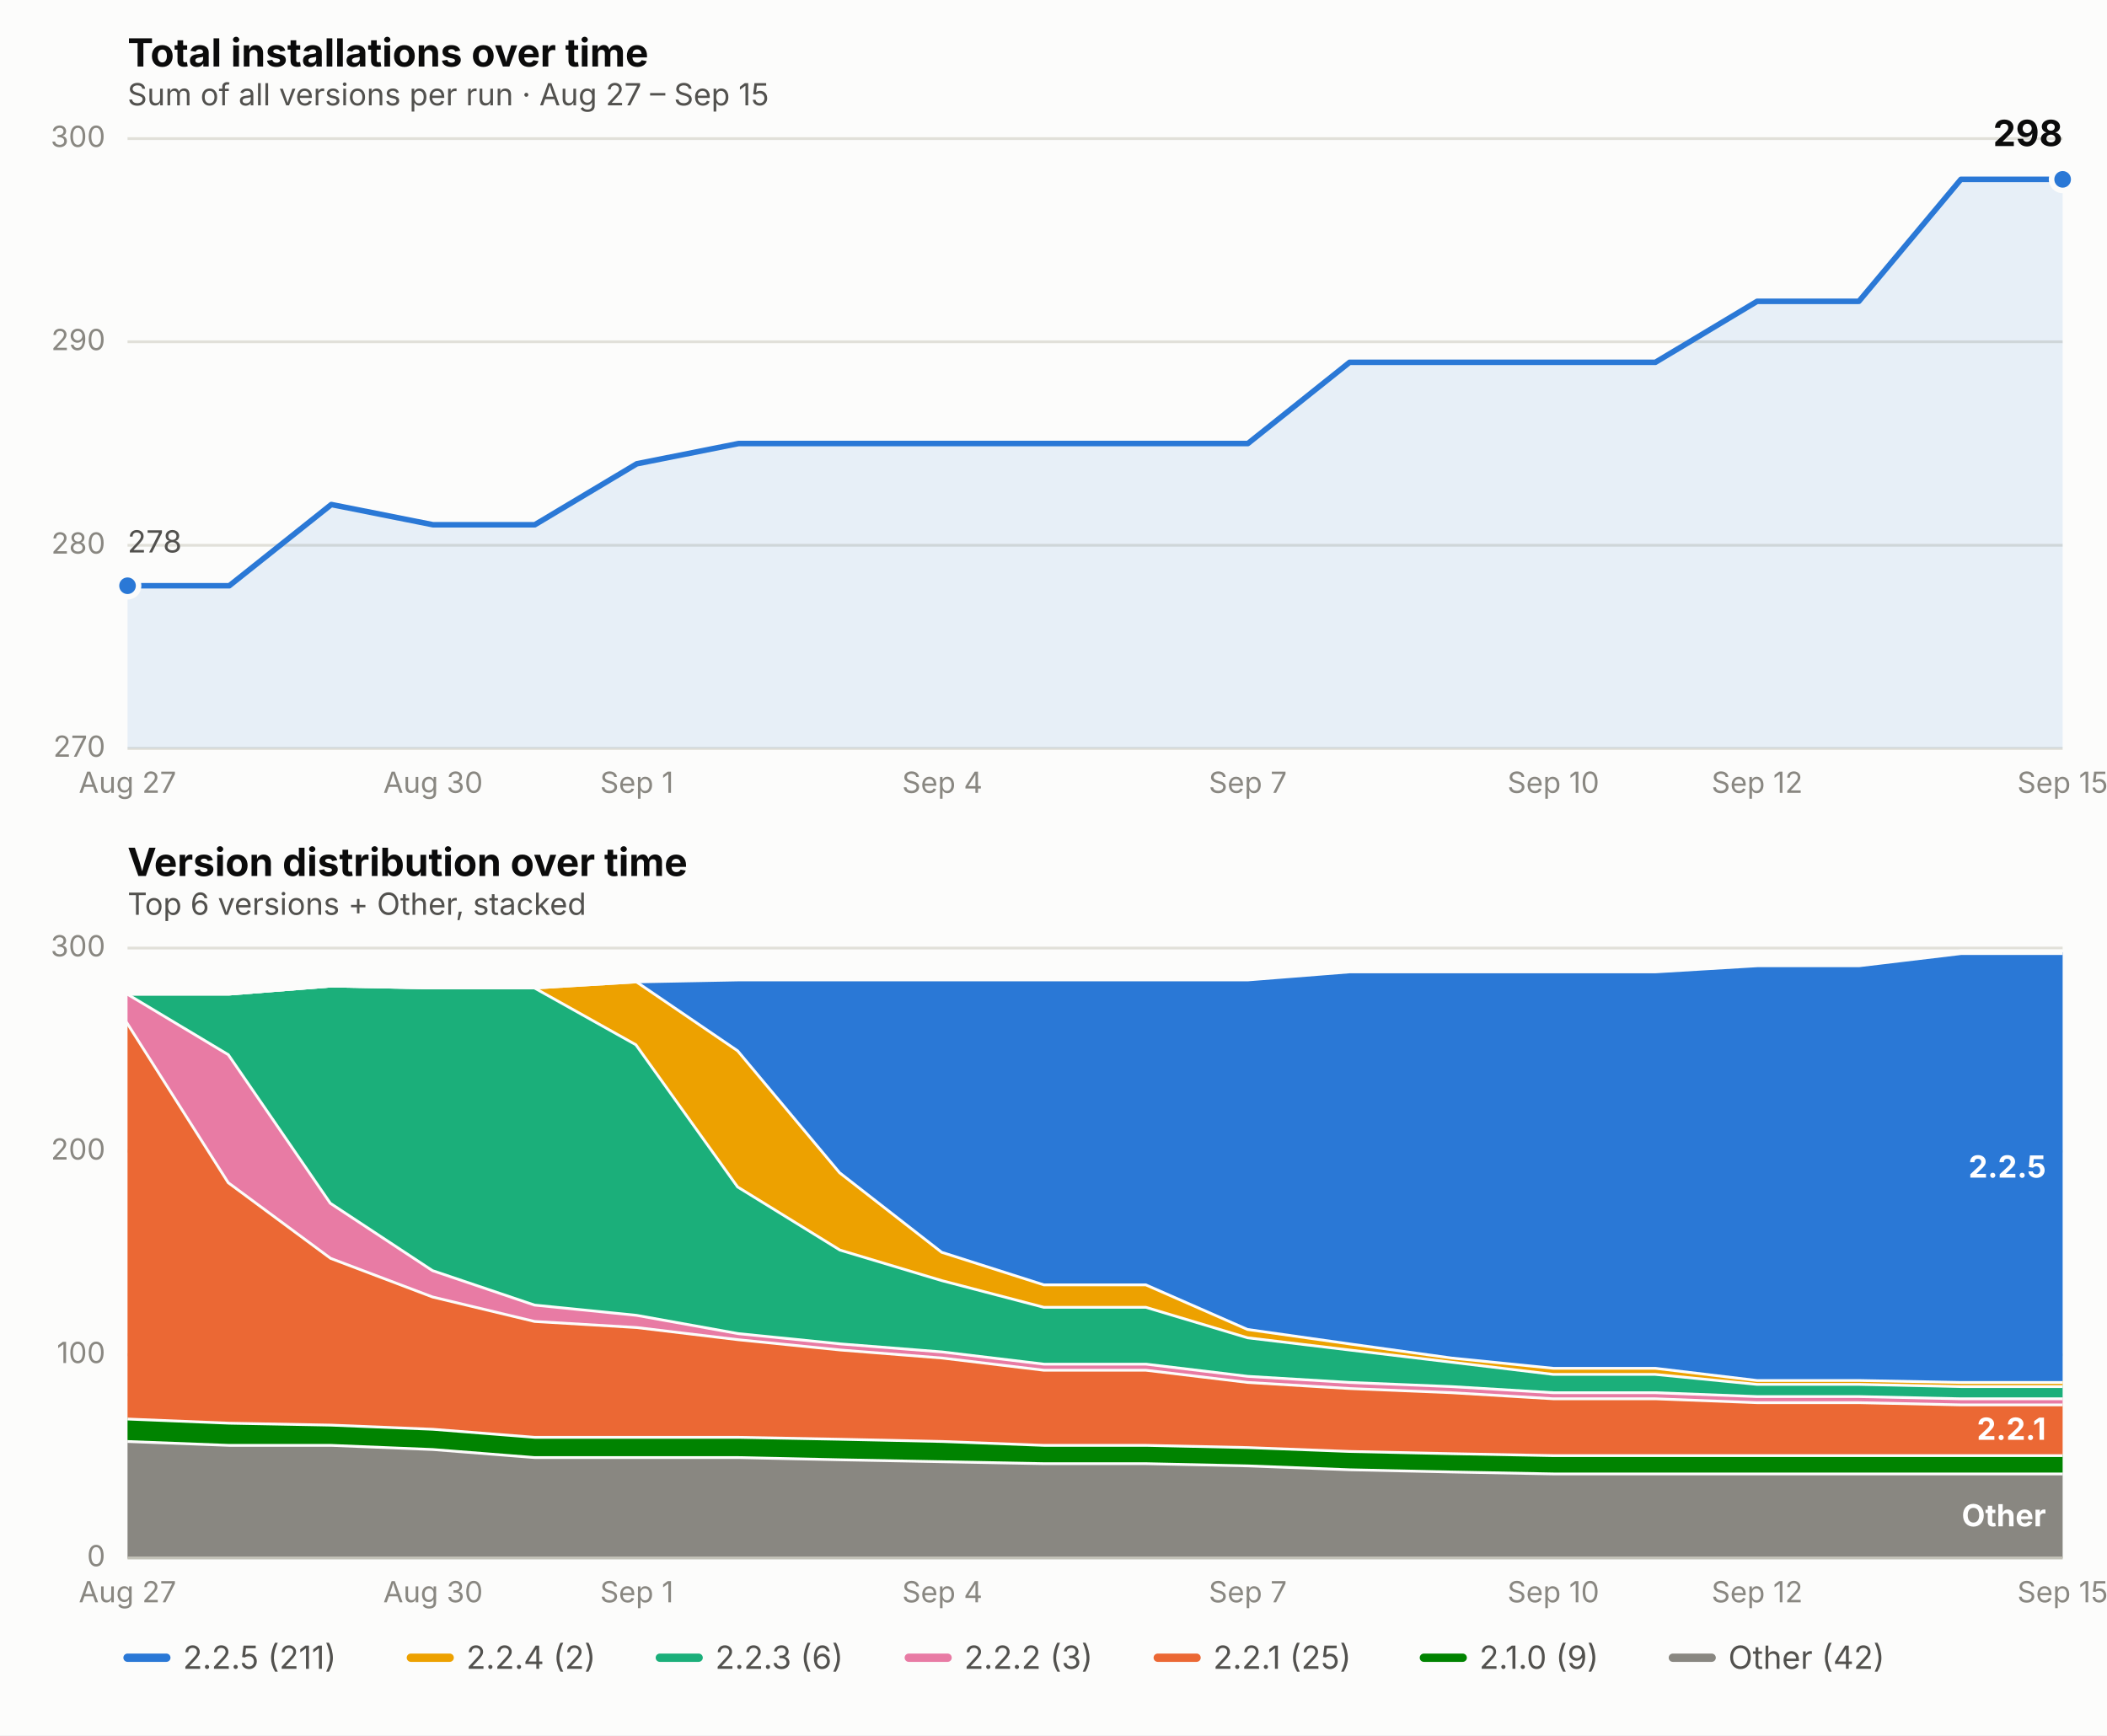
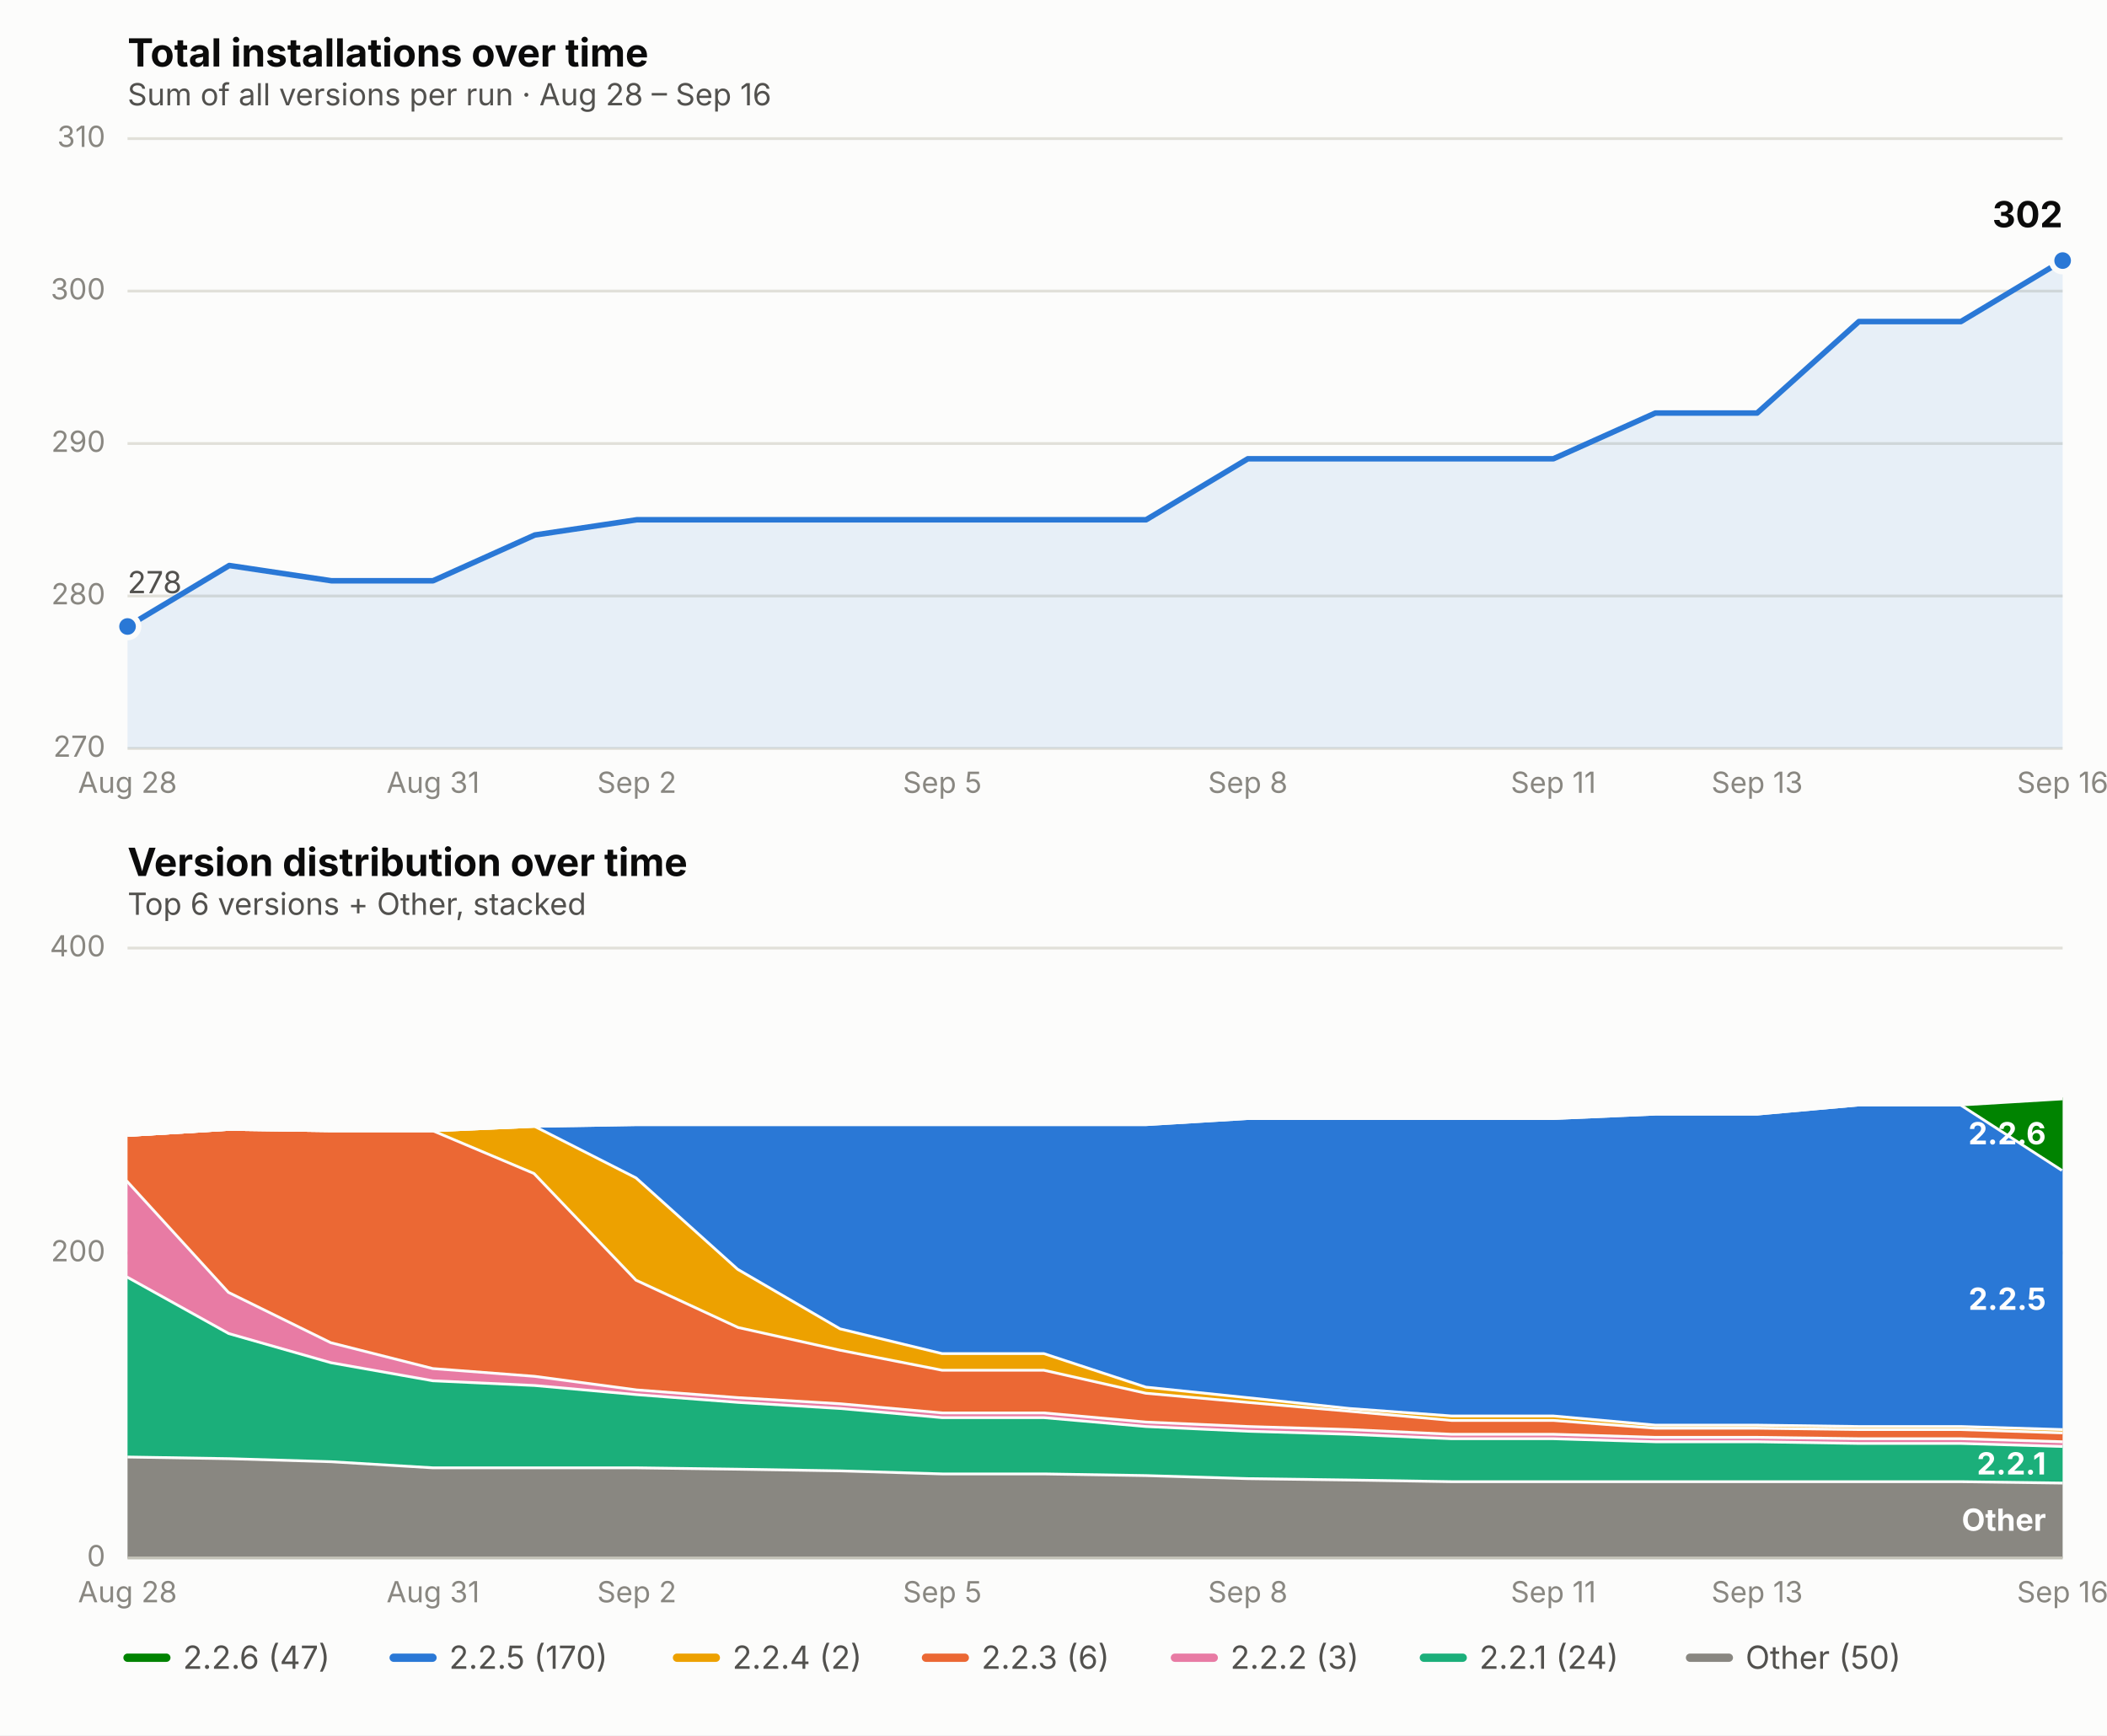
<svg xmlns="http://www.w3.org/2000/svg" viewBox="0 0 760 626" font-family="system-ui, -apple-system, Segoe UI, sans-serif">
  <rect x="0" y="0" width="760" height="626" fill="#fcfcfb" />
  <text x="46" y="24" font-size="14" font-weight="650" fill="#0b0b0b">Total installations over time</text>
-   <text x="46" y="38" font-size="11" fill="#52514e">Sum of all versions per run · Aug 27 – Sep 15</text>
+   <text x="46" y="38" font-size="11" fill="#52514e">Sum of all versions per run · Aug 28 – Sep 16</text>
  <line x1="46" x2="744" y1="270.0" y2="270.0" stroke="#e1e0d9" stroke-width="1" />
  <text x="38" y="273.0" font-size="10.5" fill="#898781" text-anchor="end">270</text>
-   <line x1="46" x2="744" y1="196.7" y2="196.7" stroke="#e1e0d9" stroke-width="1" />
-   <text x="38" y="199.7" font-size="10.5" fill="#898781" text-anchor="end">280</text>
-   <line x1="46" x2="744" y1="123.3" y2="123.3" stroke="#e1e0d9" stroke-width="1" />
-   <text x="38" y="126.3" font-size="10.5" fill="#898781" text-anchor="end">290</text>
+   <line x1="46" x2="744" y1="215.0" y2="215.0" stroke="#e1e0d9" stroke-width="1" />
+   <text x="38" y="218.0" font-size="10.5" fill="#898781" text-anchor="end">280</text>
+   <line x1="46" x2="744" y1="160.0" y2="160.0" stroke="#e1e0d9" stroke-width="1" />
+   <text x="38" y="163.0" font-size="10.5" fill="#898781" text-anchor="end">290</text>
+   <line x1="46" x2="744" y1="105.0" y2="105.0" stroke="#e1e0d9" stroke-width="1" />
+   <text x="38" y="108.0" font-size="10.5" fill="#898781" text-anchor="end">300</text>
  <line x1="46" x2="744" y1="50.0" y2="50.0" stroke="#e1e0d9" stroke-width="1" />
-   <text x="38" y="53.0" font-size="10.5" fill="#898781" text-anchor="end">300</text>
-   <text x="46.0" y="286" font-size="10.5" fill="#898781" text-anchor="middle">Aug 27</text>
-   <text x="156.2" y="286" font-size="10.5" fill="#898781" text-anchor="middle">Aug 30</text>
-   <text x="229.7" y="286" font-size="10.5" fill="#898781" text-anchor="middle">Sep 1</text>
-   <text x="339.9" y="286" font-size="10.5" fill="#898781" text-anchor="middle">Sep 4</text>
-   <text x="450.1" y="286" font-size="10.5" fill="#898781" text-anchor="middle">Sep 7</text>
-   <text x="560.3" y="286" font-size="10.5" fill="#898781" text-anchor="middle">Sep 10</text>
-   <text x="633.8" y="286" font-size="10.5" fill="#898781" text-anchor="middle">Sep 12</text>
-   <text x="744.0" y="286" font-size="10.5" fill="#898781" text-anchor="middle">Sep 15</text>
-   <path d="M 46.0,270.0 L 46.0,211.3 L 82.7,211.3 L 119.5,182.0 L 156.2,189.3 L 192.9,189.3 L 229.7,167.3 L 266.4,160.0 L 303.2,160.0 L 339.9,160.0 L 376.6,160.0 L 413.4,160.0 L 450.1,160.0 L 486.8,130.7 L 523.6,130.7 L 560.3,130.7 L 597.1,130.7 L 633.8,108.7 L 670.5,108.7 L 707.3,64.7 L 744.0,64.7 L 744.0,270.0 Z" fill="#2a78d6" opacity="0.10" stroke="none" />
-   <path d="M 46.0,211.3 L 82.7,211.3 L 119.5,182.0 L 156.2,189.3 L 192.9,189.3 L 229.7,167.3 L 266.4,160.0 L 303.2,160.0 L 339.9,160.0 L 376.6,160.0 L 413.4,160.0 L 450.1,160.0 L 486.8,130.7 L 523.6,130.7 L 560.3,130.7 L 597.1,130.7 L 633.8,108.7 L 670.5,108.7 L 707.3,64.7 L 744.0,64.7" fill="none" stroke="#2a78d6" stroke-width="2" stroke-linejoin="round" stroke-linecap="round" />
-   <circle cx="46.0" cy="211.3" r="4" fill="#2a78d6" stroke="#fcfcfb" stroke-width="2" />
-   <circle cx="744.0" cy="64.7" r="4" fill="#2a78d6" stroke="#fcfcfb" stroke-width="2" />
-   <text x="744.0" y="52.7" font-size="13" font-weight="650" fill="#0b0b0b" text-anchor="end">298</text>
-   <text x="46.0" y="199.3" font-size="11" fill="#52514e" text-anchor="start">278</text>
+   <text x="38" y="53.0" font-size="10.5" fill="#898781" text-anchor="end">310</text>
+   <text x="46.0" y="286" font-size="10.5" fill="#898781" text-anchor="middle">Aug 28</text>
+   <text x="156.2" y="286" font-size="10.5" fill="#898781" text-anchor="middle">Aug 31</text>
+   <text x="229.7" y="286" font-size="10.5" fill="#898781" text-anchor="middle">Sep 2</text>
+   <text x="339.9" y="286" font-size="10.5" fill="#898781" text-anchor="middle">Sep 5</text>
+   <text x="450.1" y="286" font-size="10.5" fill="#898781" text-anchor="middle">Sep 8</text>
+   <text x="560.3" y="286" font-size="10.5" fill="#898781" text-anchor="middle">Sep 11</text>
+   <text x="633.8" y="286" font-size="10.5" fill="#898781" text-anchor="middle">Sep 13</text>
+   <text x="744.0" y="286" font-size="10.5" fill="#898781" text-anchor="middle">Sep 16</text>
+   <path d="M 46.0,270.0 L 46.0,226.0 L 82.7,204.0 L 119.5,209.5 L 156.2,209.5 L 192.9,193.0 L 229.7,187.5 L 266.4,187.5 L 303.2,187.5 L 339.9,187.5 L 376.6,187.5 L 413.4,187.5 L 450.1,165.5 L 486.8,165.5 L 523.6,165.5 L 560.3,165.5 L 597.1,149.0 L 633.8,149.0 L 670.5,116.0 L 707.3,116.0 L 744.0,94.0 L 744.0,270.0 Z" fill="#2a78d6" opacity="0.10" stroke="none" />
+   <path d="M 46.0,226.0 L 82.7,204.0 L 119.5,209.5 L 156.2,209.5 L 192.9,193.0 L 229.7,187.5 L 266.4,187.5 L 303.2,187.5 L 339.9,187.5 L 376.6,187.5 L 413.4,187.5 L 450.1,165.5 L 486.8,165.5 L 523.6,165.5 L 560.3,165.5 L 597.1,149.0 L 633.8,149.0 L 670.5,116.0 L 707.3,116.0 L 744.0,94.0" fill="none" stroke="#2a78d6" stroke-width="2" stroke-linejoin="round" stroke-linecap="round" />
+   <circle cx="46.0" cy="226.0" r="4" fill="#2a78d6" stroke="#fcfcfb" stroke-width="2" />
+   <circle cx="744.0" cy="94.0" r="4" fill="#2a78d6" stroke="#fcfcfb" stroke-width="2" />
+   <text x="744.0" y="82.0" font-size="13" font-weight="650" fill="#0b0b0b" text-anchor="end">302</text>
+   <text x="46.0" y="214.0" font-size="11" fill="#52514e" text-anchor="start">278</text>
  <text x="46" y="316" font-size="14" font-weight="650" fill="#0b0b0b">Version distribution over time</text>
  <text x="46" y="330" font-size="11" fill="#52514e">Top 6 versions + Other, stacked</text>
  <line x1="46" x2="744" y1="562.0" y2="562.0" stroke="#e1e0d9" stroke-width="1" />
  <text x="38" y="565.0" font-size="10.5" fill="#898781" text-anchor="end">0</text>
-   <line x1="46" x2="744" y1="488.7" y2="488.7" stroke="#e1e0d9" stroke-width="1" />
-   <text x="38" y="491.7" font-size="10.5" fill="#898781" text-anchor="end">100</text>
-   <line x1="46" x2="744" y1="415.3" y2="415.3" stroke="#e1e0d9" stroke-width="1" />
-   <text x="38" y="418.3" font-size="10.5" fill="#898781" text-anchor="end">200</text>
+   <line x1="46" x2="744" y1="452.0" y2="452.0" stroke="#e1e0d9" stroke-width="1" />
+   <text x="38" y="455.0" font-size="10.5" fill="#898781" text-anchor="end">200</text>
  <line x1="46" x2="744" y1="342.0" y2="342.0" stroke="#e1e0d9" stroke-width="1" />
-   <text x="38" y="345.0" font-size="10.5" fill="#898781" text-anchor="end">300</text>
-   <text x="46.0" y="578" font-size="10.5" fill="#898781" text-anchor="middle">Aug 27</text>
-   <text x="156.2" y="578" font-size="10.5" fill="#898781" text-anchor="middle">Aug 30</text>
-   <text x="229.7" y="578" font-size="10.5" fill="#898781" text-anchor="middle">Sep 1</text>
-   <text x="339.9" y="578" font-size="10.5" fill="#898781" text-anchor="middle">Sep 4</text>
-   <text x="450.1" y="578" font-size="10.5" fill="#898781" text-anchor="middle">Sep 7</text>
-   <text x="560.3" y="578" font-size="10.5" fill="#898781" text-anchor="middle">Sep 10</text>
-   <text x="633.8" y="578" font-size="10.5" fill="#898781" text-anchor="middle">Sep 12</text>
-   <text x="744.0" y="578" font-size="10.5" fill="#898781" text-anchor="middle">Sep 15</text>
-   <path d="M 46.0,519.5 L 82.7,520.9 L 119.5,520.9 L 156.2,522.4 L 192.9,525.3 L 229.7,525.3 L 266.4,525.3 L 303.2,526.1 L 339.9,526.8 L 376.6,527.5 L 413.4,527.5 L 450.1,528.3 L 486.8,529.7 L 523.6,530.5 L 560.3,531.2 L 597.1,531.2 L 633.8,531.2 L 670.5,531.2 L 707.3,531.2 L 744.0,531.2 L 744.0,562.0 L 707.3,562.0 L 670.5,562.0 L 633.8,562.0 L 597.1,562.0 L 560.3,562.0 L 523.6,562.0 L 486.8,562.0 L 450.1,562.0 L 413.4,562.0 L 376.6,562.0 L 339.9,562.0 L 303.2,562.0 L 266.4,562.0 L 229.7,562.0 L 192.9,562.0 L 156.2,562.0 L 119.5,562.0 L 82.7,562.0 L 46.0,562.0 Z" fill="#898781" stroke="none" />
-   <path d="M 46.0,519.5 L 82.7,520.9 L 119.5,520.9 L 156.2,522.4 L 192.9,525.3 L 229.7,525.3 L 266.4,525.3 L 303.2,526.1 L 339.9,526.8 L 376.6,527.5 L 413.4,527.5 L 450.1,528.3 L 486.8,529.7 L 523.6,530.5 L 560.3,531.2 L 597.1,531.2 L 633.8,531.2 L 670.5,531.2 L 707.3,531.2 L 744.0,531.2" fill="none" stroke="#fcfcfb" stroke-width="2" />
-   <path d="M 46.0,511.4 L 82.7,512.9 L 119.5,513.6 L 156.2,515.1 L 192.9,518.0 L 229.7,518.0 L 266.4,518.0 L 303.2,518.7 L 339.9,519.5 L 376.6,520.9 L 413.4,520.9 L 450.1,521.7 L 486.8,523.1 L 523.6,523.9 L 560.3,524.6 L 597.1,524.6 L 633.8,524.6 L 670.5,524.6 L 707.3,524.6 L 744.0,524.6 L 744.0,531.2 L 707.3,531.2 L 670.5,531.2 L 633.8,531.2 L 597.1,531.2 L 560.3,531.2 L 523.6,530.5 L 486.8,529.7 L 450.1,528.3 L 413.4,527.5 L 376.6,527.5 L 339.9,526.8 L 303.2,526.1 L 266.4,525.3 L 229.7,525.3 L 192.9,525.3 L 156.2,522.4 L 119.5,520.9 L 82.7,520.9 L 46.0,519.5 Z" fill="#008300" stroke="none" />
-   <path d="M 46.0,511.4 L 82.7,512.9 L 119.5,513.6 L 156.2,515.1 L 192.9,518.0 L 229.7,518.0 L 266.4,518.0 L 303.2,518.7 L 339.9,519.5 L 376.6,520.9 L 413.4,520.9 L 450.1,521.7 L 486.8,523.1 L 523.6,523.9 L 560.3,524.6 L 597.1,524.6 L 633.8,524.6 L 670.5,524.6 L 707.3,524.6 L 744.0,524.6" fill="none" stroke="#fcfcfb" stroke-width="2" />
-   <path d="M 46.0,368.4 L 82.7,426.3 L 119.5,453.5 L 156.2,467.4 L 192.9,476.2 L 229.7,478.4 L 266.4,482.8 L 303.2,486.5 L 339.9,489.4 L 376.6,493.8 L 413.4,493.8 L 450.1,498.2 L 486.8,500.4 L 523.6,501.9 L 560.3,504.1 L 597.1,504.1 L 633.8,505.5 L 670.5,505.5 L 707.3,506.3 L 744.0,506.3 L 744.0,524.6 L 707.3,524.6 L 670.5,524.6 L 633.8,524.6 L 597.1,524.6 L 560.3,524.6 L 523.6,523.9 L 486.8,523.1 L 450.1,521.7 L 413.4,520.9 L 376.6,520.9 L 339.9,519.5 L 303.2,518.7 L 266.4,518.0 L 229.7,518.0 L 192.9,518.0 L 156.2,515.1 L 119.5,513.6 L 82.7,512.9 L 46.0,511.4 Z" fill="#eb6834" stroke="none" />
-   <path d="M 46.0,368.4 L 82.7,426.3 L 119.5,453.5 L 156.2,467.4 L 192.9,476.2 L 229.7,478.4 L 266.4,482.8 L 303.2,486.5 L 339.9,489.4 L 376.6,493.8 L 413.4,493.8 L 450.1,498.2 L 486.8,500.4 L 523.6,501.9 L 560.3,504.1 L 597.1,504.1 L 633.8,505.5 L 670.5,505.5 L 707.3,506.3 L 744.0,506.3" fill="none" stroke="#fcfcfb" stroke-width="2" />
-   <path d="M 46.0,358.1 L 82.7,380.1 L 119.5,433.7 L 156.2,457.9 L 192.9,470.3 L 229.7,474.0 L 266.4,480.6 L 303.2,484.3 L 339.9,487.2 L 376.6,491.6 L 413.4,491.6 L 450.1,496.0 L 486.8,498.2 L 523.6,499.7 L 560.3,501.9 L 597.1,501.9 L 633.8,503.3 L 670.5,503.3 L 707.3,504.1 L 744.0,504.1 L 744.0,506.3 L 707.3,506.3 L 670.5,505.5 L 633.8,505.5 L 597.1,504.1 L 560.3,504.1 L 523.6,501.9 L 486.8,500.4 L 450.1,498.2 L 413.4,493.8 L 376.6,493.8 L 339.9,489.4 L 303.2,486.5 L 266.4,482.8 L 229.7,478.4 L 192.9,476.2 L 156.2,467.4 L 119.5,453.5 L 82.7,426.3 L 46.0,368.4 Z" fill="#e87ba4" stroke="none" />
-   <path d="M 46.0,358.1 L 82.7,380.1 L 119.5,433.7 L 156.2,457.9 L 192.9,470.3 L 229.7,474.0 L 266.4,480.6 L 303.2,484.3 L 339.9,487.2 L 376.6,491.6 L 413.4,491.6 L 450.1,496.0 L 486.8,498.2 L 523.6,499.7 L 560.3,501.9 L 597.1,501.9 L 633.8,503.3 L 670.5,503.3 L 707.3,504.1 L 744.0,504.1" fill="none" stroke="#fcfcfb" stroke-width="2" />
-   <path d="M 46.0,358.1 L 82.7,358.1 L 119.5,355.2 L 156.2,355.9 L 192.9,355.9 L 229.7,376.5 L 266.4,427.8 L 303.2,450.5 L 339.9,461.5 L 376.6,471.1 L 413.4,471.1 L 450.1,482.1 L 486.8,486.5 L 523.6,490.9 L 560.3,495.3 L 597.1,495.3 L 633.8,498.9 L 670.5,498.9 L 707.3,499.7 L 744.0,499.7 L 744.0,504.1 L 707.3,504.1 L 670.5,503.3 L 633.8,503.3 L 597.1,501.9 L 560.3,501.9 L 523.6,499.7 L 486.8,498.2 L 450.1,496.0 L 413.4,491.6 L 376.6,491.6 L 339.9,487.2 L 303.2,484.3 L 266.4,480.6 L 229.7,474.0 L 192.9,470.3 L 156.2,457.9 L 119.5,433.7 L 82.7,380.1 L 46.0,358.1 Z" fill="#1baf7a" stroke="none" />
-   <path d="M 46.0,358.1 L 82.7,358.1 L 119.5,355.2 L 156.2,355.9 L 192.9,355.9 L 229.7,376.5 L 266.4,427.8 L 303.2,450.5 L 339.9,461.5 L 376.6,471.1 L 413.4,471.1 L 450.1,482.1 L 486.8,486.5 L 523.6,490.9 L 560.3,495.3 L 597.1,495.3 L 633.8,498.9 L 670.5,498.9 L 707.3,499.7 L 744.0,499.7" fill="none" stroke="#fcfcfb" stroke-width="2" />
-   <path d="M 46.0,358.1 L 82.7,358.1 L 119.5,355.2 L 156.2,355.9 L 192.9,355.9 L 229.7,353.7 L 266.4,378.7 L 303.2,422.7 L 339.9,451.3 L 376.6,463.0 L 413.4,463.0 L 450.1,479.1 L 486.8,484.3 L 523.6,489.4 L 560.3,493.1 L 597.1,493.1 L 633.8,497.5 L 670.5,497.5 L 707.3,498.2 L 744.0,498.2 L 744.0,499.7 L 707.3,499.7 L 670.5,498.9 L 633.8,498.9 L 597.1,495.3 L 560.3,495.3 L 523.6,490.9 L 486.8,486.5 L 450.1,482.1 L 413.4,471.1 L 376.6,471.1 L 339.9,461.5 L 303.2,450.5 L 266.4,427.8 L 229.7,376.5 L 192.9,355.9 L 156.2,355.9 L 119.5,355.2 L 82.7,358.1 L 46.0,358.1 Z" fill="#eda100" stroke="none" />
-   <path d="M 46.0,358.1 L 82.7,358.1 L 119.5,355.2 L 156.2,355.9 L 192.9,355.9 L 229.7,353.7 L 266.4,378.7 L 303.2,422.7 L 339.9,451.3 L 376.6,463.0 L 413.4,463.0 L 450.1,479.1 L 486.8,484.3 L 523.6,489.4 L 560.3,493.1 L 597.1,493.1 L 633.8,497.5 L 670.5,497.5 L 707.3,498.2 L 744.0,498.2" fill="none" stroke="#fcfcfb" stroke-width="2" />
-   <path d="M 46.0,358.1 L 82.7,358.1 L 119.5,355.2 L 156.2,355.9 L 192.9,355.9 L 229.7,353.7 L 266.4,353.0 L 303.2,353.0 L 339.9,353.0 L 376.6,353.0 L 413.4,353.0 L 450.1,353.0 L 486.8,350.1 L 523.6,350.1 L 560.3,350.1 L 597.1,350.1 L 633.8,347.9 L 670.5,347.9 L 707.3,343.5 L 744.0,343.5 L 744.0,498.2 L 707.3,498.2 L 670.5,497.5 L 633.8,497.5 L 597.1,493.1 L 560.3,493.1 L 523.6,489.4 L 486.8,484.3 L 450.1,479.1 L 413.4,463.0 L 376.6,463.0 L 339.9,451.3 L 303.2,422.7 L 266.4,378.7 L 229.7,353.7 L 192.9,355.9 L 156.2,355.9 L 119.5,355.2 L 82.7,358.1 L 46.0,358.1 Z" fill="#2a78d6" stroke="none" />
-   <path d="M 46.0,358.1 L 82.7,358.1 L 119.5,355.2 L 156.2,355.9 L 192.9,355.9 L 229.7,353.7 L 266.4,353.0 L 303.2,353.0 L 339.9,353.0 L 376.6,353.0 L 413.4,353.0 L 450.1,353.0 L 486.8,350.1 L 523.6,350.1 L 560.3,350.1 L 597.1,350.1 L 633.8,347.9 L 670.5,347.9 L 707.3,343.5 L 744.0,343.5" fill="none" stroke="#fcfcfb" stroke-width="2" />
-   <text x="738.0" y="550.6" font-size="11" font-weight="650" fill="#ffffff" text-anchor="end">Other</text>
-   <text x="738.0" y="519.4" font-size="11" font-weight="650" fill="#ffffff" text-anchor="end">2.2.1</text>
-   <text x="738.0" y="424.8" font-size="11" font-weight="650" fill="#ffffff" text-anchor="end">2.2.5</text>
+   <text x="38" y="345.0" font-size="10.5" fill="#898781" text-anchor="end">400</text>
+   <text x="46.0" y="578" font-size="10.5" fill="#898781" text-anchor="middle">Aug 28</text>
+   <text x="156.2" y="578" font-size="10.5" fill="#898781" text-anchor="middle">Aug 31</text>
+   <text x="229.7" y="578" font-size="10.5" fill="#898781" text-anchor="middle">Sep 2</text>
+   <text x="339.9" y="578" font-size="10.5" fill="#898781" text-anchor="middle">Sep 5</text>
+   <text x="450.1" y="578" font-size="10.5" fill="#898781" text-anchor="middle">Sep 8</text>
+   <text x="560.3" y="578" font-size="10.5" fill="#898781" text-anchor="middle">Sep 11</text>
+   <text x="633.8" y="578" font-size="10.5" fill="#898781" text-anchor="middle">Sep 13</text>
+   <text x="744.0" y="578" font-size="10.5" fill="#898781" text-anchor="middle">Sep 16</text>
+   <path d="M 46.0,525.1 L 82.7,525.7 L 119.5,526.8 L 156.2,529.0 L 192.9,529.0 L 229.7,529.0 L 266.4,529.5 L 303.2,530.1 L 339.9,531.2 L 376.6,531.2 L 413.4,531.8 L 450.1,532.9 L 486.8,533.4 L 523.6,534.0 L 560.3,534.0 L 597.1,534.0 L 633.8,534.0 L 670.5,534.0 L 707.3,534.0 L 744.0,534.5 L 744.0,562.0 L 707.3,562.0 L 670.5,562.0 L 633.8,562.0 L 597.1,562.0 L 560.3,562.0 L 523.6,562.0 L 486.8,562.0 L 450.1,562.0 L 413.4,562.0 L 376.6,562.0 L 339.9,562.0 L 303.2,562.0 L 266.4,562.0 L 229.7,562.0 L 192.9,562.0 L 156.2,562.0 L 119.5,562.0 L 82.7,562.0 L 46.0,562.0 Z" fill="#898781" stroke="none" />
+   <path d="M 46.0,525.1 L 82.7,525.7 L 119.5,526.8 L 156.2,529.0 L 192.9,529.0 L 229.7,529.0 L 266.4,529.5 L 303.2,530.1 L 339.9,531.2 L 376.6,531.2 L 413.4,531.8 L 450.1,532.9 L 486.8,533.4 L 523.6,534.0 L 560.3,534.0 L 597.1,534.0 L 633.8,534.0 L 670.5,534.0 L 707.3,534.0 L 744.0,534.5" fill="none" stroke="#fcfcfb" stroke-width="2" />
+   <path d="M 46.0,460.2 L 82.7,480.6 L 119.5,491.1 L 156.2,497.6 L 192.9,499.3 L 229.7,502.6 L 266.4,505.4 L 303.2,507.6 L 339.9,510.9 L 376.6,510.9 L 413.4,514.1 L 450.1,515.8 L 486.8,516.9 L 523.6,518.5 L 560.3,518.5 L 597.1,519.6 L 633.8,519.6 L 670.5,520.2 L 707.3,520.2 L 744.0,521.3 L 744.0,534.5 L 707.3,534.0 L 670.5,534.0 L 633.8,534.0 L 597.1,534.0 L 560.3,534.0 L 523.6,534.0 L 486.8,533.4 L 450.1,532.9 L 413.4,531.8 L 376.6,531.2 L 339.9,531.2 L 303.2,530.1 L 266.4,529.5 L 229.7,529.0 L 192.9,529.0 L 156.2,529.0 L 119.5,526.8 L 82.7,525.7 L 46.0,525.1 Z" fill="#1baf7a" stroke="none" />
+   <path d="M 46.0,460.2 L 82.7,480.6 L 119.5,491.1 L 156.2,497.6 L 192.9,499.3 L 229.7,502.6 L 266.4,505.4 L 303.2,507.6 L 339.9,510.9 L 376.6,510.9 L 413.4,514.1 L 450.1,515.8 L 486.8,516.9 L 523.6,518.5 L 560.3,518.5 L 597.1,519.6 L 633.8,519.6 L 670.5,520.2 L 707.3,520.2 L 744.0,521.3" fill="none" stroke="#fcfcfb" stroke-width="2" />
+   <path d="M 46.0,425.6 L 82.7,465.8 L 119.5,483.9 L 156.2,493.2 L 192.9,496.0 L 229.7,500.9 L 266.4,503.7 L 303.2,505.9 L 339.9,509.2 L 376.6,509.2 L 413.4,512.5 L 450.1,514.1 L 486.8,515.2 L 523.6,516.9 L 560.3,516.9 L 597.1,518.0 L 633.8,518.0 L 670.5,518.5 L 707.3,518.5 L 744.0,519.6 L 744.0,521.3 L 707.3,520.2 L 670.5,520.2 L 633.8,519.6 L 597.1,519.6 L 560.3,518.5 L 523.6,518.5 L 486.8,516.9 L 450.1,515.8 L 413.4,514.1 L 376.6,510.9 L 339.9,510.9 L 303.2,507.6 L 266.4,505.4 L 229.7,502.6 L 192.9,499.3 L 156.2,497.6 L 119.5,491.1 L 82.7,480.6 L 46.0,460.2 Z" fill="#e87ba4" stroke="none" />
+   <path d="M 46.0,425.6 L 82.7,465.8 L 119.5,483.9 L 156.2,493.2 L 192.9,496.0 L 229.7,500.9 L 266.4,503.7 L 303.2,505.9 L 339.9,509.2 L 376.6,509.2 L 413.4,512.5 L 450.1,514.1 L 486.8,515.2 L 523.6,516.9 L 560.3,516.9 L 597.1,518.0 L 633.8,518.0 L 670.5,518.5 L 707.3,518.5 L 744.0,519.6" fill="none" stroke="#fcfcfb" stroke-width="2" />
+   <path d="M 46.0,409.1 L 82.7,406.9 L 119.5,407.4 L 156.2,407.4 L 192.9,422.9 L 229.7,461.4 L 266.4,478.4 L 303.2,486.6 L 339.9,493.8 L 376.6,493.8 L 413.4,502.1 L 450.1,505.4 L 486.8,508.6 L 523.6,511.9 L 560.3,511.9 L 597.1,514.7 L 633.8,514.7 L 670.5,515.2 L 707.3,515.2 L 744.0,516.4 L 744.0,519.6 L 707.3,518.5 L 670.5,518.5 L 633.8,518.0 L 597.1,518.0 L 560.3,516.9 L 523.6,516.9 L 486.8,515.2 L 450.1,514.1 L 413.4,512.5 L 376.6,509.2 L 339.9,509.2 L 303.2,505.9 L 266.4,503.7 L 229.7,500.9 L 192.9,496.0 L 156.2,493.2 L 119.5,483.9 L 82.7,465.8 L 46.0,425.6 Z" fill="#eb6834" stroke="none" />
+   <path d="M 46.0,409.1 L 82.7,406.9 L 119.5,407.4 L 156.2,407.4 L 192.9,422.9 L 229.7,461.4 L 266.4,478.4 L 303.2,486.6 L 339.9,493.8 L 376.6,493.8 L 413.4,502.1 L 450.1,505.4 L 486.8,508.6 L 523.6,511.9 L 560.3,511.9 L 597.1,514.7 L 633.8,514.7 L 670.5,515.2 L 707.3,515.2 L 744.0,516.4" fill="none" stroke="#fcfcfb" stroke-width="2" />
+   <path d="M 46.0,409.1 L 82.7,406.9 L 119.5,407.4 L 156.2,407.4 L 192.9,405.8 L 229.7,424.5 L 266.4,457.5 L 303.2,478.9 L 339.9,487.8 L 376.6,487.8 L 413.4,499.9 L 450.1,503.7 L 486.8,507.6 L 523.6,510.3 L 560.3,510.3 L 597.1,513.6 L 633.8,513.6 L 670.5,514.1 L 707.3,514.1 L 744.0,515.2 L 744.0,516.4 L 707.3,515.2 L 670.5,515.2 L 633.8,514.7 L 597.1,514.7 L 560.3,511.9 L 523.6,511.9 L 486.8,508.6 L 450.1,505.4 L 413.4,502.1 L 376.6,493.8 L 339.9,493.8 L 303.2,486.6 L 266.4,478.4 L 229.7,461.4 L 192.9,422.9 L 156.2,407.4 L 119.5,407.4 L 82.7,406.9 L 46.0,409.1 Z" fill="#eda100" stroke="none" />
+   <path d="M 46.0,409.1 L 82.7,406.9 L 119.5,407.4 L 156.2,407.4 L 192.9,405.8 L 229.7,424.5 L 266.4,457.5 L 303.2,478.9 L 339.9,487.8 L 376.6,487.8 L 413.4,499.9 L 450.1,503.7 L 486.8,507.6 L 523.6,510.3 L 560.3,510.3 L 597.1,513.6 L 633.8,513.6 L 670.5,514.1 L 707.3,514.1 L 744.0,515.2" fill="none" stroke="#fcfcfb" stroke-width="2" />
+   <path d="M 46.0,409.1 L 82.7,406.9 L 119.5,407.4 L 156.2,407.4 L 192.9,405.8 L 229.7,405.2 L 266.4,405.2 L 303.2,405.2 L 339.9,405.2 L 376.6,405.2 L 413.4,405.2 L 450.1,403.0 L 486.8,403.0 L 523.6,403.0 L 560.3,403.0 L 597.1,401.4 L 633.8,401.4 L 670.5,398.1 L 707.3,398.1 L 744.0,421.8 L 744.0,515.2 L 707.3,514.1 L 670.5,514.1 L 633.8,513.6 L 597.1,513.6 L 560.3,510.3 L 523.6,510.3 L 486.8,507.6 L 450.1,503.7 L 413.4,499.9 L 376.6,487.8 L 339.9,487.8 L 303.2,478.9 L 266.4,457.5 L 229.7,424.5 L 192.9,405.8 L 156.2,407.4 L 119.5,407.4 L 82.7,406.9 L 46.0,409.1 Z" fill="#2a78d6" stroke="none" />
+   <path d="M 46.0,409.1 L 82.7,406.9 L 119.5,407.4 L 156.2,407.4 L 192.9,405.8 L 229.7,405.2 L 266.4,405.2 L 303.2,405.2 L 339.9,405.2 L 376.6,405.2 L 413.4,405.2 L 450.1,403.0 L 486.8,403.0 L 523.6,403.0 L 560.3,403.0 L 597.1,401.4 L 633.8,401.4 L 670.5,398.1 L 707.3,398.1 L 744.0,421.8" fill="none" stroke="#fcfcfb" stroke-width="2" />
+   <path d="M 46.0,409.1 L 82.7,406.9 L 119.5,407.4 L 156.2,407.4 L 192.9,405.8 L 229.7,405.2 L 266.4,405.2 L 303.2,405.2 L 339.9,405.2 L 376.6,405.2 L 413.4,405.2 L 450.1,403.0 L 486.8,403.0 L 523.6,403.0 L 560.3,403.0 L 597.1,401.4 L 633.8,401.4 L 670.5,398.1 L 707.3,398.1 L 744.0,395.9 L 744.0,421.8 L 707.3,398.1 L 670.5,398.1 L 633.8,401.4 L 597.1,401.4 L 560.3,403.0 L 523.6,403.0 L 486.8,403.0 L 450.1,403.0 L 413.4,405.2 L 376.6,405.2 L 339.9,405.2 L 303.2,405.2 L 266.4,405.2 L 229.7,405.2 L 192.9,405.8 L 156.2,407.4 L 119.5,407.4 L 82.7,406.9 L 46.0,409.1 Z" fill="#008300" stroke="none" />
+   <path d="M 46.0,409.1 L 82.7,406.9 L 119.5,407.4 L 156.2,407.4 L 192.9,405.8 L 229.7,405.2 L 266.4,405.2 L 303.2,405.2 L 339.9,405.2 L 376.6,405.2 L 413.4,405.2 L 450.1,403.0 L 486.8,403.0 L 523.6,403.0 L 560.3,403.0 L 597.1,401.4 L 633.8,401.4 L 670.5,398.1 L 707.3,398.1 L 744.0,395.9" fill="none" stroke="#fcfcfb" stroke-width="2" />
+   <text x="738.0" y="552.2" font-size="11" font-weight="650" fill="#ffffff" text-anchor="end">Other</text>
+   <text x="738.0" y="531.9" font-size="11" font-weight="650" fill="#ffffff" text-anchor="end">2.2.1</text>
+   <text x="738.0" y="472.5" font-size="11" font-weight="650" fill="#ffffff" text-anchor="end">2.2.5</text>
+   <text x="738.0" y="412.8" font-size="11" font-weight="650" fill="#ffffff" text-anchor="end">2.2.6</text>
  <line x1="46" x2="744" y1="562.0" y2="562.0" stroke="#c3c2b7" stroke-width="1" />
-   <line x1="46.0" x2="60.0" y1="598.0" y2="598.0" stroke="#2a78d6" stroke-width="3" stroke-linecap="round" />
-   <text x="66.0" y="602.0" font-size="11.5" fill="#52514e">2.2.5 (211)</text>
-   <line x1="148.2" x2="162.2" y1="598.0" y2="598.0" stroke="#eda100" stroke-width="3" stroke-linecap="round" />
-   <text x="168.2" y="602.0" font-size="11.5" fill="#52514e">2.2.4 (2)</text>
-   <line x1="238.0" x2="252.0" y1="598.0" y2="598.0" stroke="#1baf7a" stroke-width="3" stroke-linecap="round" />
-   <text x="258.0" y="602.0" font-size="11.5" fill="#52514e">2.2.3 (6)</text>
-   <line x1="327.8" x2="341.8" y1="598.0" y2="598.0" stroke="#e87ba4" stroke-width="3" stroke-linecap="round" />
-   <text x="347.8" y="602.0" font-size="11.5" fill="#52514e">2.2.2 (3)</text>
-   <line x1="417.6" x2="431.6" y1="598.0" y2="598.0" stroke="#eb6834" stroke-width="3" stroke-linecap="round" />
-   <text x="437.6" y="602.0" font-size="11.5" fill="#52514e">2.2.1 (25)</text>
-   <line x1="513.6" x2="527.6" y1="598.0" y2="598.0" stroke="#008300" stroke-width="3" stroke-linecap="round" />
-   <text x="533.6" y="602.0" font-size="11.5" fill="#52514e">2.1.0 (9)</text>
-   <line x1="603.4" x2="617.4" y1="598.0" y2="598.0" stroke="#898781" stroke-width="3" stroke-linecap="round" />
-   <text x="623.4" y="602.0" font-size="11.5" fill="#52514e">Other (42)</text>
+   <line x1="46.0" x2="60.0" y1="598.0" y2="598.0" stroke="#008300" stroke-width="3" stroke-linecap="round" />
+   <text x="66.0" y="602.0" font-size="11.5" fill="#52514e">2.2.6 (47)</text>
+   <line x1="142.0" x2="156.0" y1="598.0" y2="598.0" stroke="#2a78d6" stroke-width="3" stroke-linecap="round" />
+   <text x="162.0" y="602.0" font-size="11.5" fill="#52514e">2.2.5 (170)</text>
+   <line x1="244.2" x2="258.2" y1="598.0" y2="598.0" stroke="#eda100" stroke-width="3" stroke-linecap="round" />
+   <text x="264.2" y="602.0" font-size="11.5" fill="#52514e">2.2.4 (2)</text>
+   <line x1="334.0" x2="348.0" y1="598.0" y2="598.0" stroke="#eb6834" stroke-width="3" stroke-linecap="round" />
+   <text x="354.0" y="602.0" font-size="11.5" fill="#52514e">2.2.3 (6)</text>
+   <line x1="423.8" x2="437.8" y1="598.0" y2="598.0" stroke="#e87ba4" stroke-width="3" stroke-linecap="round" />
+   <text x="443.8" y="602.0" font-size="11.5" fill="#52514e">2.2.2 (3)</text>
+   <line x1="513.6" x2="527.6" y1="598.0" y2="598.0" stroke="#1baf7a" stroke-width="3" stroke-linecap="round" />
+   <text x="533.6" y="602.0" font-size="11.5" fill="#52514e">2.2.1 (24)</text>
+   <line x1="609.6" x2="623.6" y1="598.0" y2="598.0" stroke="#898781" stroke-width="3" stroke-linecap="round" />
+   <text x="629.6" y="602.0" font-size="11.5" fill="#52514e">Other (50)</text>
</svg>
